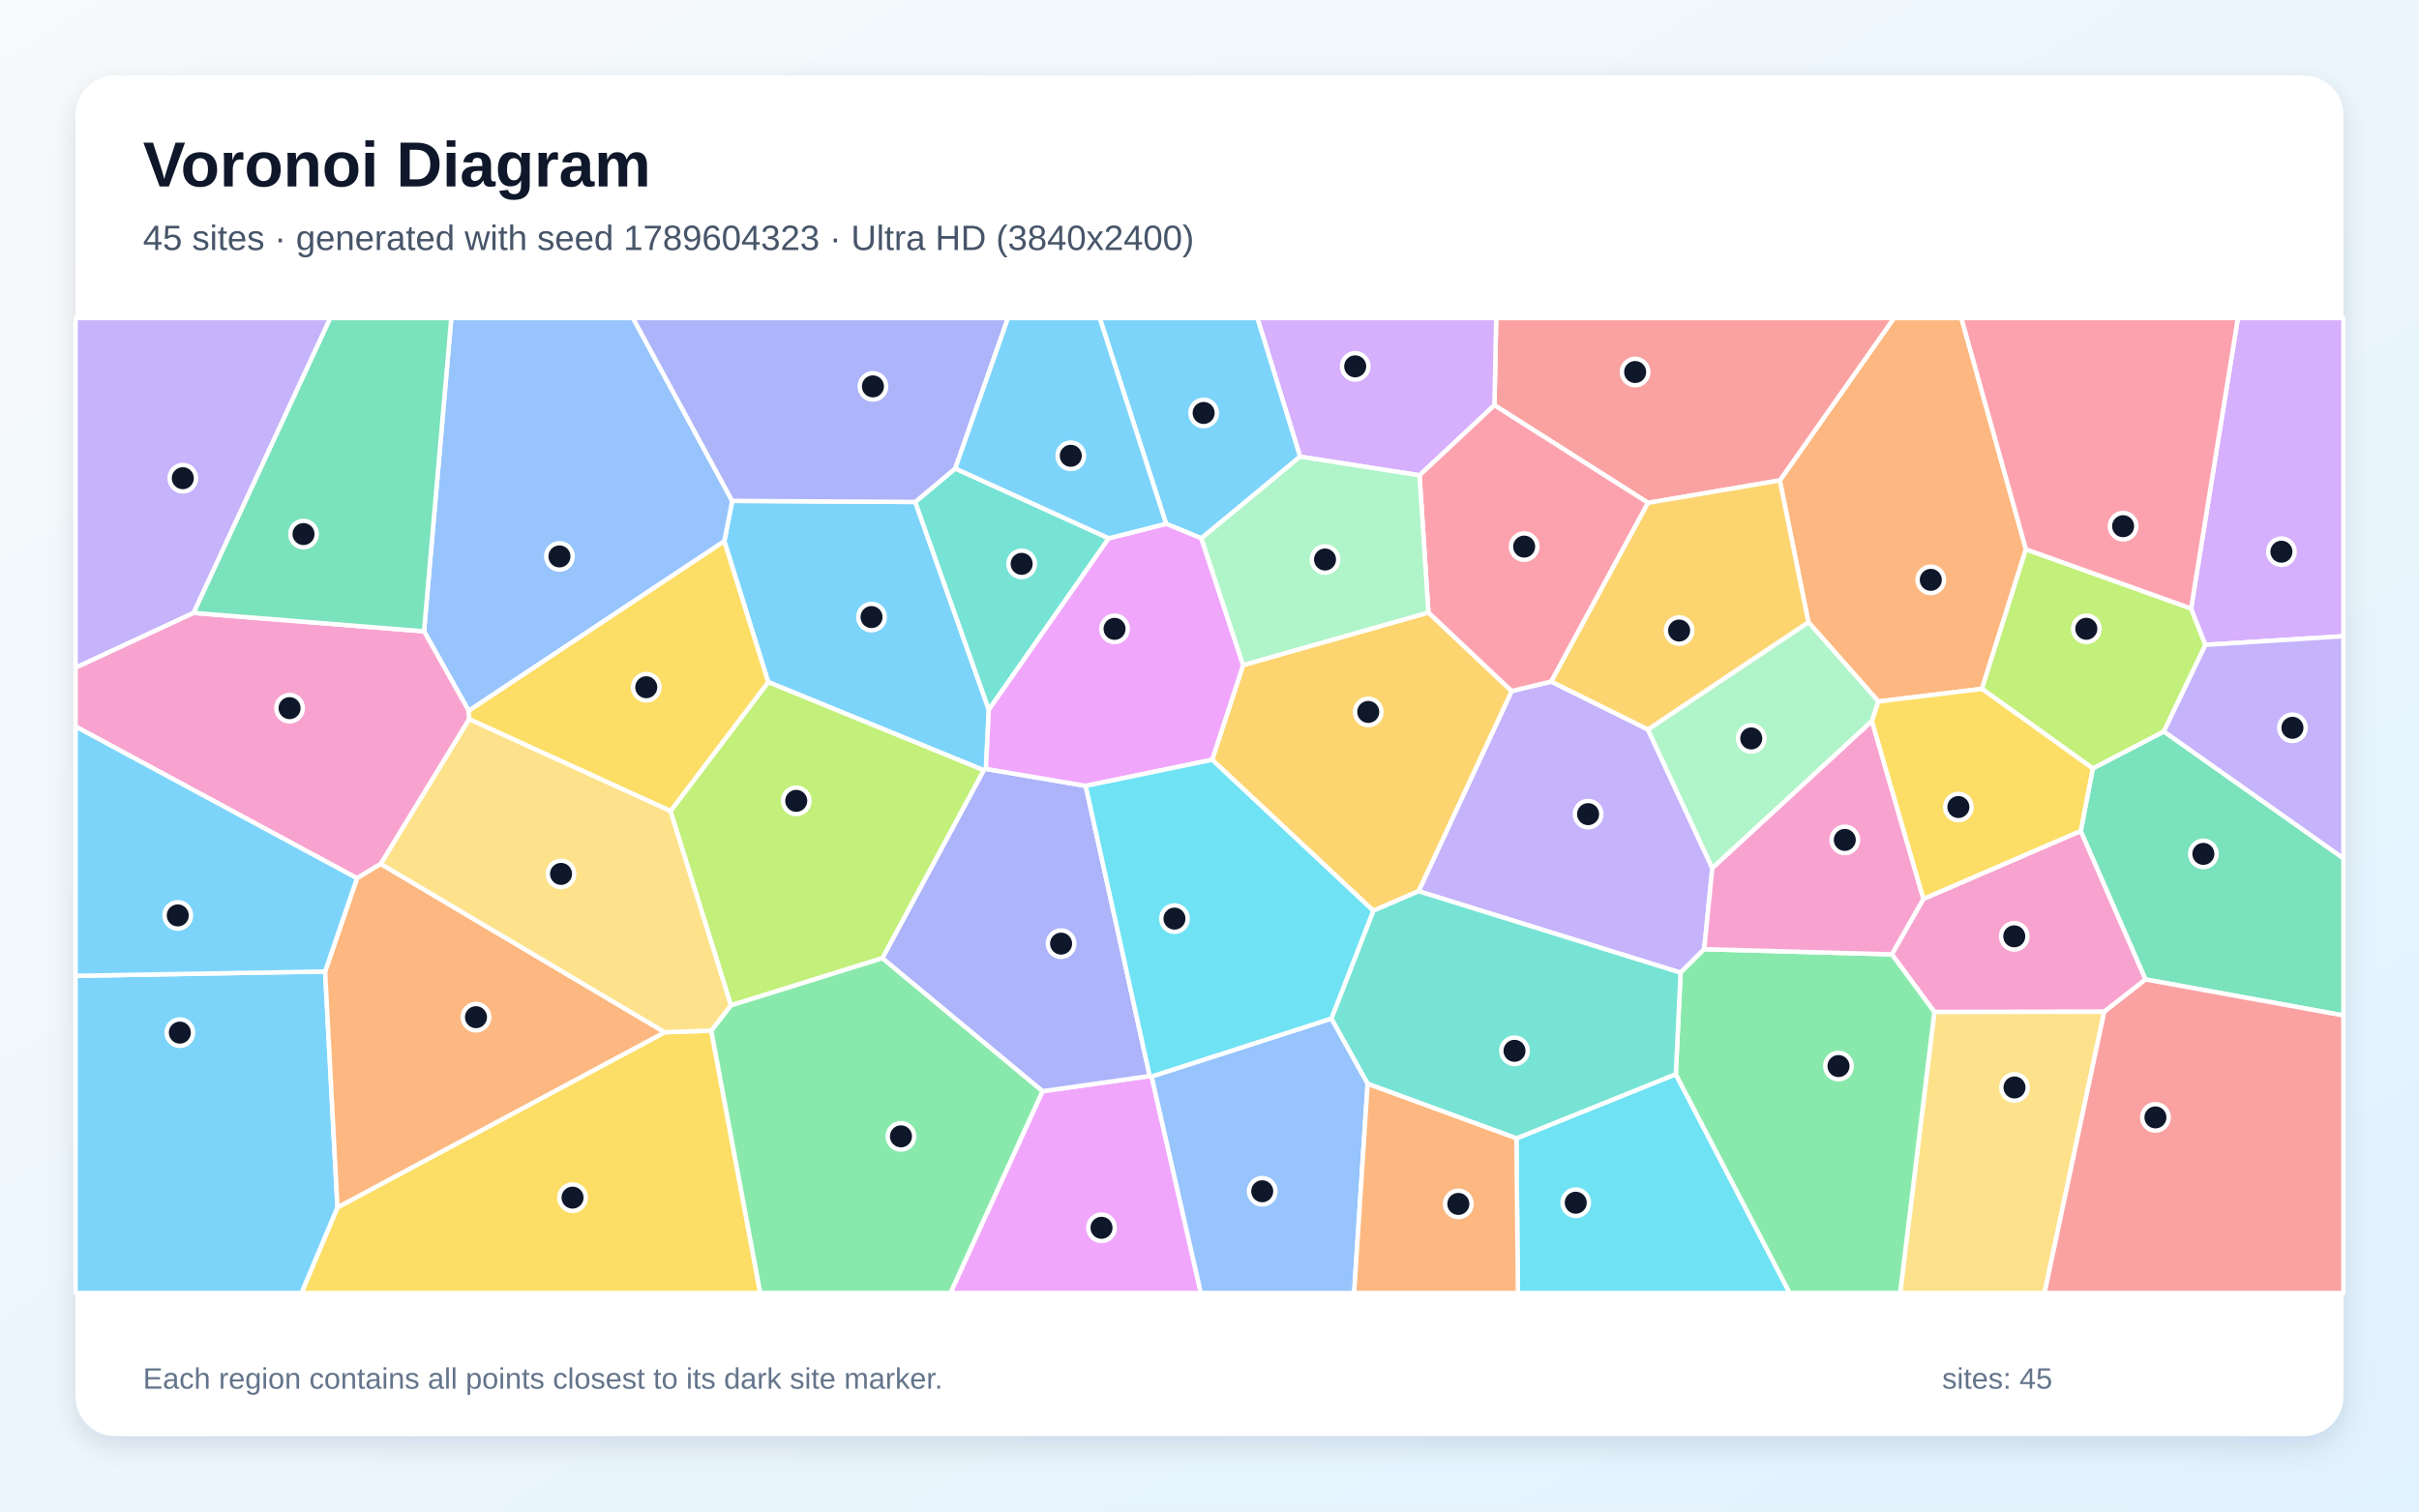
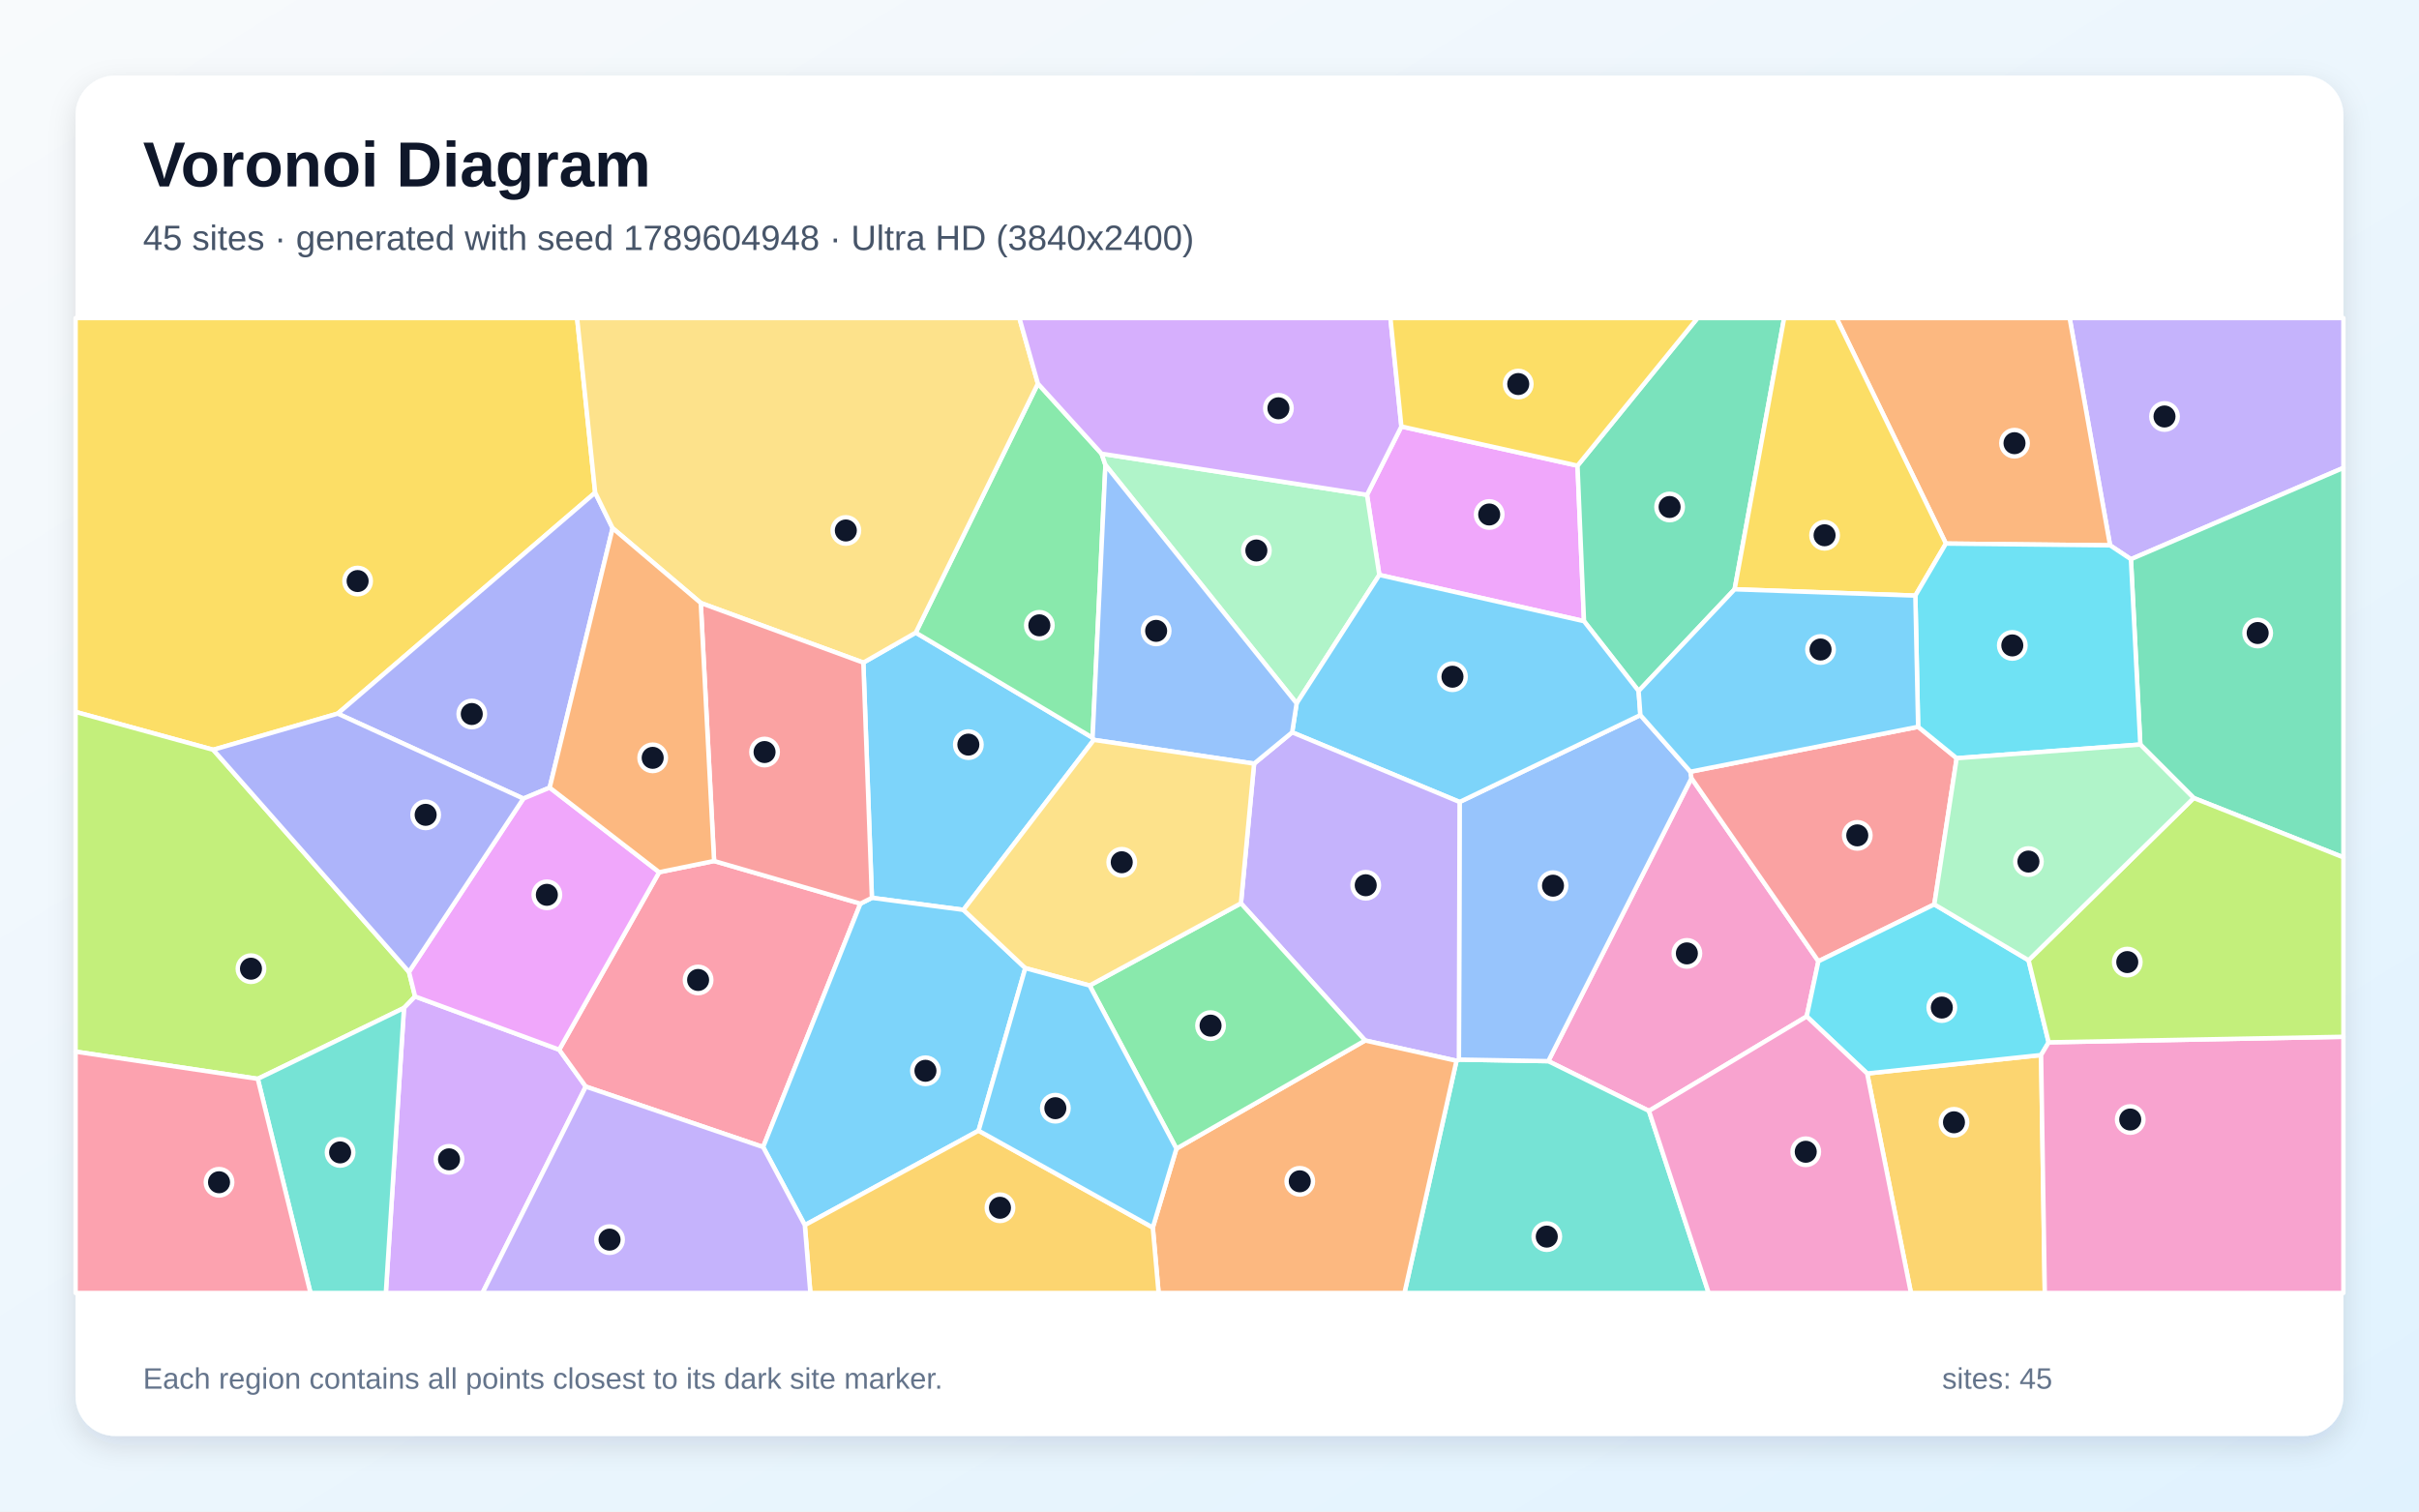
<svg xmlns="http://www.w3.org/2000/svg" width="3840" height="2400" viewBox="0 0 3840 2400" role="img" aria-labelledby="title description">
  <defs>
    <linearGradient id="background" x1="0" y1="0" x2="1" y2="1">
      <stop stop-color="#F8FAFC" />
      <stop offset="1" stop-color="#E0F2FE" />
    </linearGradient>
    <filter id="shadow" x="-5%" y="-5%" width="110%" height="110%">
      <feDropShadow dx="0" dy="15" stdDeviation="22" flood-color="#0F172A" flood-opacity=".12" />
    </filter>
  </defs>
  <rect width="3840" height="2400" fill="url(#background)" />
  <rect x="120" y="120" width="3600" height="2160" rx="63" fill="#FFFFFF" filter="url(#shadow)" />
  <g font-family="Arial, sans-serif">
    <text x="227" y="296" font-size="101" font-weight="700" fill="#0F172A">Voronoi Diagram</text>
-     <text x="227" y="397" font-size="56" fill="#475569">45 sites · generated with seed 1789604323 · Ultra HD (3840x2400)</text>
+     <text x="227" y="397" font-size="56" fill="#475569">45 sites · generated with seed 1789604948 · Ultra HD (3840x2400)</text>
  </g>
  <g stroke="#FFFFFF" stroke-width="7" stroke-linejoin="round">
-     <polygon points="1452.9,797.0 1569.7,1126.9 1565.1,1220.9 1561.6,1223.0 1219.5,1083.0 1149.8,859.4 1162.3,795.3" fill="#38BDF8" fill-opacity="0.65" />
-     <polygon points="2705.3,1507.1 2667.8,1544.4 2251.9,1415.1 2399.7,1097.2 2462.5,1082.2 2616.0,1158.2 2718.2,1378.5" fill="#A78BFA" fill-opacity="0.65" />
-     <polygon points="3340.3,1606.5 3070.7,1606.9 3003.1,1515.3 3053.3,1427.2 3303.1,1319.3 3406.0,1555.2" fill="#F472B6" fill-opacity="0.65" />
-     <polygon points="3216.0,872.2 3146.2,1093.8 2981.9,1113.8 2870.7,987.9 2825.3,762.8 3006.6,505.0 3113.6,505.0" fill="#FB923C" fill-opacity="0.65" />
-     <polygon points="535.7,1917.1 1055.2,1639.0 1129.1,1636.4 1206.9,2053.0 478.5,2053.0" fill="#FACC15" fill-opacity="0.65" />
-     <polygon points="1129.1,1636.4 1160.2,1596.2 1400.7,1521.2 1655.2,1732.6 1509.0,2053.0 1206.9,2053.0" fill="#4ADE80" fill-opacity="0.65" />
-     <polygon points="1516.4,743.8 1760.1,854.7 1569.7,1126.9 1452.9,797.0" fill="#2DD4BF" fill-opacity="0.65" />
-     <polygon points="744.1,1128.6 673.1,1002.4 716.4,505.0 1004.8,505.0 1162.3,795.3 1149.8,859.4" fill="#60A5FA" fill-opacity="0.65" />
-     <polygon points="1655.2,1732.6 1825.1,1708.5 1828.1,1709.2 1906.3,2053.0 1509.0,2053.0" fill="#E879F9" fill-opacity="0.65" />
-     <polygon points="3406.0,1555.2 3303.1,1319.3 3322.1,1220.1 3435.0,1161.4 3720.0,1362.8 3720.0,1612.3" fill="#34D399" fill-opacity="0.65" />
-     <polygon points="2825.3,762.8 2616.2,798.4 2372.3,643.4 2375.1,505.0 3006.6,505.0" fill="#F87171" fill-opacity="0.65" />
-     <polygon points="1825.1,1708.5 1655.2,1732.6 1400.7,1521.2 1561.6,1223.0 1565.1,1220.9 1723.5,1247.8" fill="#818CF8" fill-opacity="0.65" />
-     <polygon points="2180.0,1446.1 1924.2,1206.4 1973.4,1056.0 2267.5,972.5 2399.7,1097.2 2251.9,1415.1" fill="#FBBF24" fill-opacity="0.65" />
-     <polygon points="1400.7,1521.2 1160.2,1596.2 1064.3,1287.8 1219.5,1083.0 1561.6,1223.0" fill="#A3E635" fill-opacity="0.65" />
-     <polygon points="2372.3,643.4 2253.4,754.7 2063.8,725.1 1996.0,505.0 2375.1,505.0" fill="#C084FC" fill-opacity="0.65" />
-     <polygon points="2253.4,754.7 2372.3,643.4 2616.2,798.4 2462.5,1082.2 2399.7,1097.2 2267.5,972.5" fill="#FB7185" fill-opacity="0.65" />
-     <polygon points="2407.2,1807.5 2660.2,1705.6 2841.0,2053.0 2409.6,2053.0" fill="#22D3EE" fill-opacity="0.65" />
-     <polygon points="2870.7,987.9 2981.9,1113.8 2971.6,1144.9 2718.2,1378.5 2616.0,1158.2" fill="#86EFAC" fill-opacity="0.65" />
-     <polygon points="3070.7,1606.9 3340.3,1606.5 3245.6,2053.0 3016.3,2053.0" fill="#FCD34D" fill-opacity="0.65" />
-     <polygon points="120.0,1549.4 516.1,1542.5 535.7,1917.1 478.5,2053.0 120.0,2053.0" fill="#38BDF8" fill-opacity="0.65" />
-     <polygon points="2063.8,725.1 1907.1,854.8 1851.1,831.7 1745.7,505.0 1996.0,505.0" fill="#38BDF8" fill-opacity="0.65" />
-     <polygon points="307.4,973.2 120.0,1060.2 120.0,505.0 524.4,505.0" fill="#A78BFA" fill-opacity="0.65" />
-     <polygon points="307.4,973.2 673.1,1002.4 744.1,1128.6 744.8,1142.0 604.5,1371.7 566.7,1394.5 120.0,1153.6 120.0,1060.2" fill="#F472B6" fill-opacity="0.65" />
-     <polygon points="516.1,1542.5 566.7,1394.5 604.5,1371.7 1055.2,1639.0 535.7,1917.1" fill="#FB923C" fill-opacity="0.65" />
-     <polygon points="1064.3,1287.8 744.8,1142.0 744.1,1128.6 1149.8,859.4 1219.5,1083.0" fill="#FACC15" fill-opacity="0.65" />
-     <polygon points="2660.2,1705.6 2667.8,1544.4 2705.3,1507.1 3003.1,1515.3 3070.7,1606.9 3016.3,2053.0 2841.0,2053.0" fill="#4ADE80" fill-opacity="0.65" />
-     <polygon points="2660.2,1705.6 2407.2,1807.5 2171.0,1720.9 2113.4,1617.3 2180.0,1446.1 2251.9,1415.1 2667.8,1544.4" fill="#2DD4BF" fill-opacity="0.65" />
-     <polygon points="1828.1,1709.2 2113.4,1617.3 2171.0,1720.9 2149.6,2053.0 1906.3,2053.0" fill="#60A5FA" fill-opacity="0.65" />
-     <polygon points="1851.1,831.7 1907.1,854.8 1973.4,1056.0 1924.2,1206.4 1723.5,1247.8 1565.1,1220.9 1569.7,1126.9 1760.1,854.7" fill="#E879F9" fill-opacity="0.65" />
-     <polygon points="673.1,1002.4 307.4,973.2 524.4,505.0 716.4,505.0" fill="#34D399" fill-opacity="0.65" />
-     <polygon points="3340.3,1606.5 3406.0,1555.2 3720.0,1612.3 3720.0,2053.0 3245.6,2053.0" fill="#F87171" fill-opacity="0.65" />
-     <polygon points="1516.4,743.8 1452.9,797.0 1162.3,795.3 1004.8,505.0 1600.1,505.0" fill="#818CF8" fill-opacity="0.65" />
-     <polygon points="2616.2,798.4 2825.3,762.8 2870.7,987.9 2616.0,1158.2 2462.5,1082.2" fill="#FBBF24" fill-opacity="0.65" />
-     <polygon points="3478.2,966.1 3501.0,1023.9 3435.0,1161.4 3322.1,1220.1 3146.2,1093.8 3216.0,872.2" fill="#A3E635" fill-opacity="0.65" />
-     <polygon points="3501.0,1023.9 3478.2,966.1 3552.5,505.0 3720.0,505.0 3720.0,1010.2" fill="#C084FC" fill-opacity="0.65" />
-     <polygon points="3478.2,966.1 3216.0,872.2 3113.6,505.0 3552.5,505.0" fill="#FB7185" fill-opacity="0.65" />
-     <polygon points="2113.4,1617.3 1828.1,1709.2 1825.1,1708.5 1723.5,1247.8 1924.2,1206.4 2180.0,1446.1" fill="#22D3EE" fill-opacity="0.65" />
-     <polygon points="1907.1,854.8 2063.8,725.1 2253.4,754.7 2267.5,972.5 1973.4,1056.0" fill="#86EFAC" fill-opacity="0.65" />
-     <polygon points="1064.3,1287.8 1160.2,1596.2 1129.1,1636.4 1055.2,1639.0 604.5,1371.7 744.8,1142.0" fill="#FCD34D" fill-opacity="0.65" />
-     <polygon points="1851.1,831.7 1760.1,854.7 1516.4,743.8 1600.1,505.0 1745.7,505.0" fill="#38BDF8" fill-opacity="0.65" />
-     <polygon points="516.1,1542.5 120.0,1549.4 120.0,1153.6 566.7,1394.5" fill="#38BDF8" fill-opacity="0.65" />
-     <polygon points="3435.0,1161.4 3501.0,1023.9 3720.0,1010.2 3720.0,1362.8" fill="#A78BFA" fill-opacity="0.65" />
-     <polygon points="2705.3,1507.1 2718.2,1378.5 2971.6,1144.9 3053.3,1427.2 3003.1,1515.3" fill="#F472B6" fill-opacity="0.65" />
-     <polygon points="2171.0,1720.9 2407.2,1807.5 2409.6,2053.0 2149.6,2053.0" fill="#FB923C" fill-opacity="0.65" />
-     <polygon points="3322.1,1220.1 3303.1,1319.3 3053.3,1427.2 2971.6,1144.9 2981.9,1113.8 3146.2,1093.8" fill="#FACC15" fill-opacity="0.65" />
+     <polygon points="1736.4,1174.8 1529.4,1444.7 1384.1,1425.6 1370.5,1052.1 1453.7,1004.5 1734.4,1171.4" fill="#38BDF8" fill-opacity="0.65" />
+     <polygon points="3382.7,887.9 3349.6,865.9 3285.4,505.0 3720.0,505.0 3720.0,742.9" fill="#A78BFA" fill-opacity="0.65" />
+     <polygon points="2868.0,1613.9 2617.6,1763.9 2457.8,1684.9 2685.1,1235.6 2886.6,1526.3" fill="#F472B6" fill-opacity="0.65" />
+     <polygon points="3089.0,863.1 2915.3,505.0 3285.4,505.0 3349.6,865.9" fill="#FB923C" fill-opacity="0.65" />
+     <polygon points="944.8,782.2 536.1,1133.1 338.5,1190.5 120.0,1130.4 120.0,505.0 916.1,505.0" fill="#FACC15" fill-opacity="0.65" />
+     <polygon points="1647.6,609.1 1748.7,720.4 1754.8,738.3 1734.4,1171.4 1453.7,1004.5" fill="#4ADE80" fill-opacity="0.65" />
+     <polygon points="2312.1,1684.3 2315.9,1682.4 2457.8,1684.9 2617.6,1763.9 2712.4,2053.0 2229.5,2053.0" fill="#2DD4BF" fill-opacity="0.65" />
+     <polygon points="2315.9,1682.4 2317.0,1273.4 2604.0,1135.4 2683.4,1225.3 2685.1,1235.6 2457.8,1684.9" fill="#60A5FA" fill-opacity="0.65" />
+     <polygon points="2504.2,739.4 2514.5,986.3 2189.6,912.9 2170.0,785.7 2224.6,677.2" fill="#E879F9" fill-opacity="0.65" />
+     <polygon points="2753.6,935.7 2601.2,1097.2 2514.5,986.3 2504.2,739.4 2694.7,505.0 2832.2,505.0" fill="#34D399" fill-opacity="0.65" />
+     <polygon points="3044.9,1154.0 3106.1,1203.9 3070.6,1436.0 2886.6,1526.3 2685.1,1235.6 2683.4,1225.3" fill="#F87171" fill-opacity="0.65" />
+     <polygon points="972.5,838.6 872.6,1250.6 830.8,1268.0 536.1,1133.1 944.8,782.2" fill="#818CF8" fill-opacity="0.65" />
+     <polygon points="2964.0,1704.5 3240.1,1675.2 3246.0,2053.0 3033.5,2053.0" fill="#FBBF24" fill-opacity="0.65" />
+     <polygon points="409.2,1713.0 120.0,1669.8 120.0,1130.4 338.5,1190.5 649.2,1543.2 658.9,1582.2 641.3,1600.5" fill="#A3E635" fill-opacity="0.65" />
+     <polygon points="641.3,1600.5 658.9,1582.2 887.7,1666.7 929.9,1725.3 765.9,2053.0 612.5,2053.0" fill="#C084FC" fill-opacity="0.65" />
+     <polygon points="1133.6,1367.1 1365.9,1434.8 1211.4,1821.3 929.9,1725.3 887.7,1666.7 1046.4,1384.9" fill="#FB7185" fill-opacity="0.65" />
+     <polygon points="3220.2,1524.7 3252.1,1655.0 3240.1,1675.2 2964.0,1704.5 2868.0,1613.9 2886.6,1526.3 3070.6,1436.0" fill="#22D3EE" fill-opacity="0.65" />
+     <polygon points="2170.0,785.7 2189.6,912.9 2058.3,1116.8 1754.8,738.3 1748.7,720.4" fill="#86EFAC" fill-opacity="0.65" />
+     <polygon points="1647.6,609.1 1453.7,1004.5 1370.5,1052.1 1112.4,957.4 972.5,838.6 944.8,782.2 916.1,505.0 1618.2,505.0" fill="#FCD34D" fill-opacity="0.65" />
+     <polygon points="2051.2,1162.8 2058.3,1116.8 2189.6,912.9 2514.5,986.3 2601.2,1097.2 2604.0,1135.4 2317.0,1273.4" fill="#38BDF8" fill-opacity="0.65" />
+     <polygon points="1553.4,1795.3 1277.6,1945.3 1211.4,1821.3 1365.9,1434.8 1384.1,1425.6 1529.4,1444.7 1627.6,1537.2" fill="#38BDF8" fill-opacity="0.65" />
+     <polygon points="2167.0,1652.1 1969.9,1434.3 1990.8,1212.5 2051.2,1162.8 2317.0,1273.4 2315.9,1682.4 2312.1,1684.3" fill="#A78BFA" fill-opacity="0.65" />
+     <polygon points="3240.1,1675.2 3252.1,1655.0 3720.0,1646.2 3720.0,2053.0 3246.0,2053.0" fill="#F472B6" fill-opacity="0.65" />
+     <polygon points="1830.0,1949.1 1867.5,1823.8 2167.0,1652.1 2312.1,1684.3 2229.5,2053.0 1839.2,2053.0" fill="#FB923C" fill-opacity="0.65" />
+     <polygon points="3089.0,863.1 3040.5,945.7 2753.6,935.7 2832.2,505.0 2915.3,505.0" fill="#FACC15" fill-opacity="0.65" />
+     <polygon points="1867.5,1823.8 1729.7,1564.8 1969.9,1434.3 2167.0,1652.1" fill="#4ADE80" fill-opacity="0.65" />
+     <polygon points="409.2,1713.0 641.3,1600.5 612.5,2053.0 492.9,2053.0" fill="#2DD4BF" fill-opacity="0.65" />
+     <polygon points="2058.3,1116.8 2051.2,1162.8 1990.8,1212.5 1736.4,1174.8 1734.4,1171.4 1754.8,738.3" fill="#60A5FA" fill-opacity="0.65" />
+     <polygon points="1046.4,1384.9 887.7,1666.7 658.9,1582.2 649.2,1543.2 830.8,1268.0 872.6,1250.6" fill="#E879F9" fill-opacity="0.65" />
+     <polygon points="3482.4,1267.1 3397.6,1182.2 3382.7,887.9 3720.0,742.9 3720.0,1361.3" fill="#34D399" fill-opacity="0.65" />
+     <polygon points="1365.9,1434.8 1133.6,1367.1 1112.4,957.4 1370.5,1052.1 1384.1,1425.6" fill="#F87171" fill-opacity="0.65" />
+     <polygon points="649.2,1543.2 338.5,1190.5 536.1,1133.1 830.8,1268.0" fill="#818CF8" fill-opacity="0.65" />
+     <polygon points="1277.6,1945.3 1553.4,1795.3 1830.0,1949.1 1839.2,2053.0 1286.4,2053.0" fill="#FBBF24" fill-opacity="0.65" />
+     <polygon points="3252.1,1655.0 3220.2,1524.7 3482.4,1267.1 3720.0,1361.3 3720.0,1646.2" fill="#A3E635" fill-opacity="0.65" />
+     <polygon points="2224.6,677.2 2170.0,785.7 1748.7,720.4 1647.6,609.1 1618.2,505.0 2207.2,505.0" fill="#C084FC" fill-opacity="0.65" />
+     <polygon points="120.0,1669.8 409.2,1713.0 492.9,2053.0 120.0,2053.0" fill="#FB7185" fill-opacity="0.65" />
+     <polygon points="3397.6,1182.2 3106.1,1203.9 3044.9,1154.0 3040.5,945.7 3089.0,863.1 3349.6,865.9 3382.7,887.9" fill="#22D3EE" fill-opacity="0.65" />
+     <polygon points="3397.6,1182.2 3482.4,1267.1 3220.2,1524.7 3070.6,1436.0 3106.1,1203.9" fill="#86EFAC" fill-opacity="0.65" />
+     <polygon points="1990.8,1212.5 1969.9,1434.3 1729.7,1564.8 1627.6,1537.2 1529.4,1444.7 1736.4,1174.8" fill="#FCD34D" fill-opacity="0.65" />
+     <polygon points="3044.9,1154.0 2683.4,1225.3 2604.0,1135.4 2601.2,1097.2 2753.6,935.7 3040.5,945.7" fill="#38BDF8" fill-opacity="0.65" />
+     <polygon points="1553.4,1795.3 1627.6,1537.2 1729.7,1564.8 1867.5,1823.8 1830.0,1949.1" fill="#38BDF8" fill-opacity="0.65" />
+     <polygon points="929.9,1725.3 1211.4,1821.3 1277.6,1945.3 1286.4,2053.0 765.9,2053.0" fill="#A78BFA" fill-opacity="0.65" />
+     <polygon points="2617.6,1763.9 2868.0,1613.9 2964.0,1704.5 3033.5,2053.0 2712.4,2053.0" fill="#F472B6" fill-opacity="0.65" />
+     <polygon points="1133.6,1367.1 1046.4,1384.9 872.6,1250.6 972.5,838.6 1112.4,957.4" fill="#FB923C" fill-opacity="0.65" />
+     <polygon points="2504.2,739.4 2224.6,677.2 2207.2,505.0 2694.7,505.0" fill="#FACC15" fill-opacity="0.65" />
  </g>
  <g>
-     <circle cx="1383.5" cy="979.8" r="21" fill="#0F172A" stroke="#FFFFFF" stroke-width="7" />
-     <circle cx="2521.0" cy="1292.7" r="21" fill="#0F172A" stroke="#FFFFFF" stroke-width="7" />
-     <circle cx="3197.5" cy="1486.7" r="21" fill="#0F172A" stroke="#FFFFFF" stroke-width="7" />
-     <circle cx="3065.0" cy="920.7" r="21" fill="#0F172A" stroke="#FFFFFF" stroke-width="7" />
-     <circle cx="908.9" cy="1901.6" r="21" fill="#0F172A" stroke="#FFFFFF" stroke-width="7" />
-     <circle cx="1430.2" cy="1804.3" r="21" fill="#0F172A" stroke="#FFFFFF" stroke-width="7" />
-     <circle cx="1621.8" cy="895.3" r="21" fill="#0F172A" stroke="#FFFFFF" stroke-width="7" />
-     <circle cx="888.1" cy="883.5" r="21" fill="#0F172A" stroke="#FFFFFF" stroke-width="7" />
-     <circle cx="1748.6" cy="1949.5" r="21" fill="#0F172A" stroke="#FFFFFF" stroke-width="7" />
-     <circle cx="3497.7" cy="1355.8" r="21" fill="#0F172A" stroke="#FFFFFF" stroke-width="7" />
-     <circle cx="2595.7" cy="590.7" r="21" fill="#0F172A" stroke="#FFFFFF" stroke-width="7" />
-     <circle cx="1684.4" cy="1498.3" r="21" fill="#0F172A" stroke="#FFFFFF" stroke-width="7" />
-     <circle cx="2172.0" cy="1130.4" r="21" fill="#0F172A" stroke="#FFFFFF" stroke-width="7" />
-     <circle cx="1264.0" cy="1271.6" r="21" fill="#0F172A" stroke="#FFFFFF" stroke-width="7" />
-     <circle cx="2151.3" cy="581.7" r="21" fill="#0F172A" stroke="#FFFFFF" stroke-width="7" />
-     <circle cx="2419.5" cy="867.9" r="21" fill="#0F172A" stroke="#FFFFFF" stroke-width="7" />
-     <circle cx="2501.4" cy="1909.7" r="21" fill="#0F172A" stroke="#FFFFFF" stroke-width="7" />
-     <circle cx="2780.0" cy="1172.5" r="21" fill="#0F172A" stroke="#FFFFFF" stroke-width="7" />
-     <circle cx="3197.9" cy="1726.7" r="21" fill="#0F172A" stroke="#FFFFFF" stroke-width="7" />
-     <circle cx="285.5" cy="1639.6" r="21" fill="#0F172A" stroke="#FFFFFF" stroke-width="7" />
-     <circle cx="1910.7" cy="655.7" r="21" fill="#0F172A" stroke="#FFFFFF" stroke-width="7" />
-     <circle cx="290.2" cy="759.3" r="21" fill="#0F172A" stroke="#FFFFFF" stroke-width="7" />
-     <circle cx="459.7" cy="1124.4" r="21" fill="#0F172A" stroke="#FFFFFF" stroke-width="7" />
-     <circle cx="755.6" cy="1615.1" r="21" fill="#0F172A" stroke="#FFFFFF" stroke-width="7" />
-     <circle cx="1025.9" cy="1091.2" r="21" fill="#0F172A" stroke="#FFFFFF" stroke-width="7" />
-     <circle cx="2918.5" cy="1692.7" r="21" fill="#0F172A" stroke="#FFFFFF" stroke-width="7" />
-     <circle cx="2404.2" cy="1668.5" r="21" fill="#0F172A" stroke="#FFFFFF" stroke-width="7" />
-     <circle cx="2003.7" cy="1891.5" r="21" fill="#0F172A" stroke="#FFFFFF" stroke-width="7" />
-     <circle cx="1769.3" cy="998.5" r="21" fill="#0F172A" stroke="#FFFFFF" stroke-width="7" />
-     <circle cx="481.8" cy="848.0" r="21" fill="#0F172A" stroke="#FFFFFF" stroke-width="7" />
-     <circle cx="3421.6" cy="1774.2" r="21" fill="#0F172A" stroke="#FFFFFF" stroke-width="7" />
-     <circle cx="1385.7" cy="613.5" r="21" fill="#0F172A" stroke="#FFFFFF" stroke-width="7" />
-     <circle cx="2665.5" cy="1001.2" r="21" fill="#0F172A" stroke="#FFFFFF" stroke-width="7" />
-     <circle cx="3311.9" cy="998.4" r="21" fill="#0F172A" stroke="#FFFFFF" stroke-width="7" />
-     <circle cx="3621.6" cy="876.0" r="21" fill="#0F172A" stroke="#FFFFFF" stroke-width="7" />
-     <circle cx="3370.3" cy="835.5" r="21" fill="#0F172A" stroke="#FFFFFF" stroke-width="7" />
-     <circle cx="1864.4" cy="1458.6" r="21" fill="#0F172A" stroke="#FFFFFF" stroke-width="7" />
-     <circle cx="2103.4" cy="888.4" r="21" fill="#0F172A" stroke="#FFFFFF" stroke-width="7" />
-     <circle cx="890.6" cy="1387.6" r="21" fill="#0F172A" stroke="#FFFFFF" stroke-width="7" />
-     <circle cx="1699.8" cy="723.7" r="21" fill="#0F172A" stroke="#FFFFFF" stroke-width="7" />
-     <circle cx="282.2" cy="1453.5" r="21" fill="#0F172A" stroke="#FFFFFF" stroke-width="7" />
-     <circle cx="3639.1" cy="1155.6" r="21" fill="#0F172A" stroke="#FFFFFF" stroke-width="7" />
-     <circle cx="2928.5" cy="1333.6" r="21" fill="#0F172A" stroke="#FFFFFF" stroke-width="7" />
-     <circle cx="2315.0" cy="1911.6" r="21" fill="#0F172A" stroke="#FFFFFF" stroke-width="7" />
-     <circle cx="3108.8" cy="1281.4" r="21" fill="#0F172A" stroke="#FFFFFF" stroke-width="7" />
+     <circle cx="1537.2" cy="1182.3" r="21" fill="#0F172A" stroke="#FFFFFF" stroke-width="7" />
+     <circle cx="3436.0" cy="661.3" r="21" fill="#0F172A" stroke="#FFFFFF" stroke-width="7" />
+     <circle cx="2677.8" cy="1513.8" r="21" fill="#0F172A" stroke="#FFFFFF" stroke-width="7" />
+     <circle cx="3197.9" cy="703.7" r="21" fill="#0F172A" stroke="#FFFFFF" stroke-width="7" />
+     <circle cx="567.7" cy="922.6" r="21" fill="#0F172A" stroke="#FFFFFF" stroke-width="7" />
+     <circle cx="1649.9" cy="992.9" r="21" fill="#0F172A" stroke="#FFFFFF" stroke-width="7" />
+     <circle cx="2455.4" cy="1963.5" r="21" fill="#0F172A" stroke="#FFFFFF" stroke-width="7" />
+     <circle cx="2465.3" cy="1406.3" r="21" fill="#0F172A" stroke="#FFFFFF" stroke-width="7" />
+     <circle cx="2364.0" cy="816.9" r="21" fill="#0F172A" stroke="#FFFFFF" stroke-width="7" />
+     <circle cx="2650.4" cy="805.0" r="21" fill="#0F172A" stroke="#FFFFFF" stroke-width="7" />
+     <circle cx="2948.3" cy="1326.4" r="21" fill="#0F172A" stroke="#FFFFFF" stroke-width="7" />
+     <circle cx="748.9" cy="1133.7" r="21" fill="#0F172A" stroke="#FFFFFF" stroke-width="7" />
+     <circle cx="3101.8" cy="1782.0" r="21" fill="#0F172A" stroke="#FFFFFF" stroke-width="7" />
+     <circle cx="398.4" cy="1538.1" r="21" fill="#0F172A" stroke="#FFFFFF" stroke-width="7" />
+     <circle cx="712.8" cy="1840.8" r="21" fill="#0F172A" stroke="#FFFFFF" stroke-width="7" />
+     <circle cx="1108.2" cy="1556.0" r="21" fill="#0F172A" stroke="#FFFFFF" stroke-width="7" />
+     <circle cx="3082.5" cy="1599.8" r="21" fill="#0F172A" stroke="#FFFFFF" stroke-width="7" />
+     <circle cx="1994.4" cy="874.1" r="21" fill="#0F172A" stroke="#FFFFFF" stroke-width="7" />
+     <circle cx="1342.7" cy="842.3" r="21" fill="#0F172A" stroke="#FFFFFF" stroke-width="7" />
+     <circle cx="2305.7" cy="1074.5" r="21" fill="#0F172A" stroke="#FFFFFF" stroke-width="7" />
+     <circle cx="1469.1" cy="1700.2" r="21" fill="#0F172A" stroke="#FFFFFF" stroke-width="7" />
+     <circle cx="2168.0" cy="1405.6" r="21" fill="#0F172A" stroke="#FFFFFF" stroke-width="7" />
+     <circle cx="3381.6" cy="1777.6" r="21" fill="#0F172A" stroke="#FFFFFF" stroke-width="7" />
+     <circle cx="2063.3" cy="1875.7" r="21" fill="#0F172A" stroke="#FFFFFF" stroke-width="7" />
+     <circle cx="2896.4" cy="849.9" r="21" fill="#0F172A" stroke="#FFFFFF" stroke-width="7" />
+     <circle cx="1921.7" cy="1628.5" r="21" fill="#0F172A" stroke="#FFFFFF" stroke-width="7" />
+     <circle cx="539.9" cy="1829.8" r="21" fill="#0F172A" stroke="#FFFFFF" stroke-width="7" />
+     <circle cx="1835.3" cy="1001.7" r="21" fill="#0F172A" stroke="#FFFFFF" stroke-width="7" />
+     <circle cx="868.1" cy="1420.8" r="21" fill="#0F172A" stroke="#FFFFFF" stroke-width="7" />
+     <circle cx="3583.9" cy="1005.1" r="21" fill="#0F172A" stroke="#FFFFFF" stroke-width="7" />
+     <circle cx="1213.7" cy="1194.1" r="21" fill="#0F172A" stroke="#FFFFFF" stroke-width="7" />
+     <circle cx="675.7" cy="1293.8" r="21" fill="#0F172A" stroke="#FFFFFF" stroke-width="7" />
+     <circle cx="1587.4" cy="1917.7" r="21" fill="#0F172A" stroke="#FFFFFF" stroke-width="7" />
+     <circle cx="3376.9" cy="1527.6" r="21" fill="#0F172A" stroke="#FFFFFF" stroke-width="7" />
+     <circle cx="2029.4" cy="648.3" r="21" fill="#0F172A" stroke="#FFFFFF" stroke-width="7" />
+     <circle cx="347.7" cy="1877.2" r="21" fill="#0F172A" stroke="#FFFFFF" stroke-width="7" />
+     <circle cx="3194.4" cy="1024.8" r="21" fill="#0F172A" stroke="#FFFFFF" stroke-width="7" />
+     <circle cx="3220.0" cy="1368.0" r="21" fill="#0F172A" stroke="#FFFFFF" stroke-width="7" />
+     <circle cx="1780.7" cy="1369.1" r="21" fill="#0F172A" stroke="#FFFFFF" stroke-width="7" />
+     <circle cx="2890.0" cy="1031.3" r="21" fill="#0F172A" stroke="#FFFFFF" stroke-width="7" />
+     <circle cx="1675.3" cy="1759.6" r="21" fill="#0F172A" stroke="#FFFFFF" stroke-width="7" />
+     <circle cx="967.6" cy="1968.3" r="21" fill="#0F172A" stroke="#FFFFFF" stroke-width="7" />
+     <circle cx="2866.5" cy="1828.8" r="21" fill="#0F172A" stroke="#FFFFFF" stroke-width="7" />
+     <circle cx="1036.1" cy="1203.3" r="21" fill="#0F172A" stroke="#FFFFFF" stroke-width="7" />
+     <circle cx="2410.1" cy="609.8" r="21" fill="#0F172A" stroke="#FFFFFF" stroke-width="7" />
  </g>
  <g font-family="Arial, sans-serif" font-size="47" fill="#64748B">
    <text x="227" y="2205">Each region contains all points closest to its dark site marker.</text>
    <text x="3083" y="2205">sites: 45</text>
  </g>
</svg>
